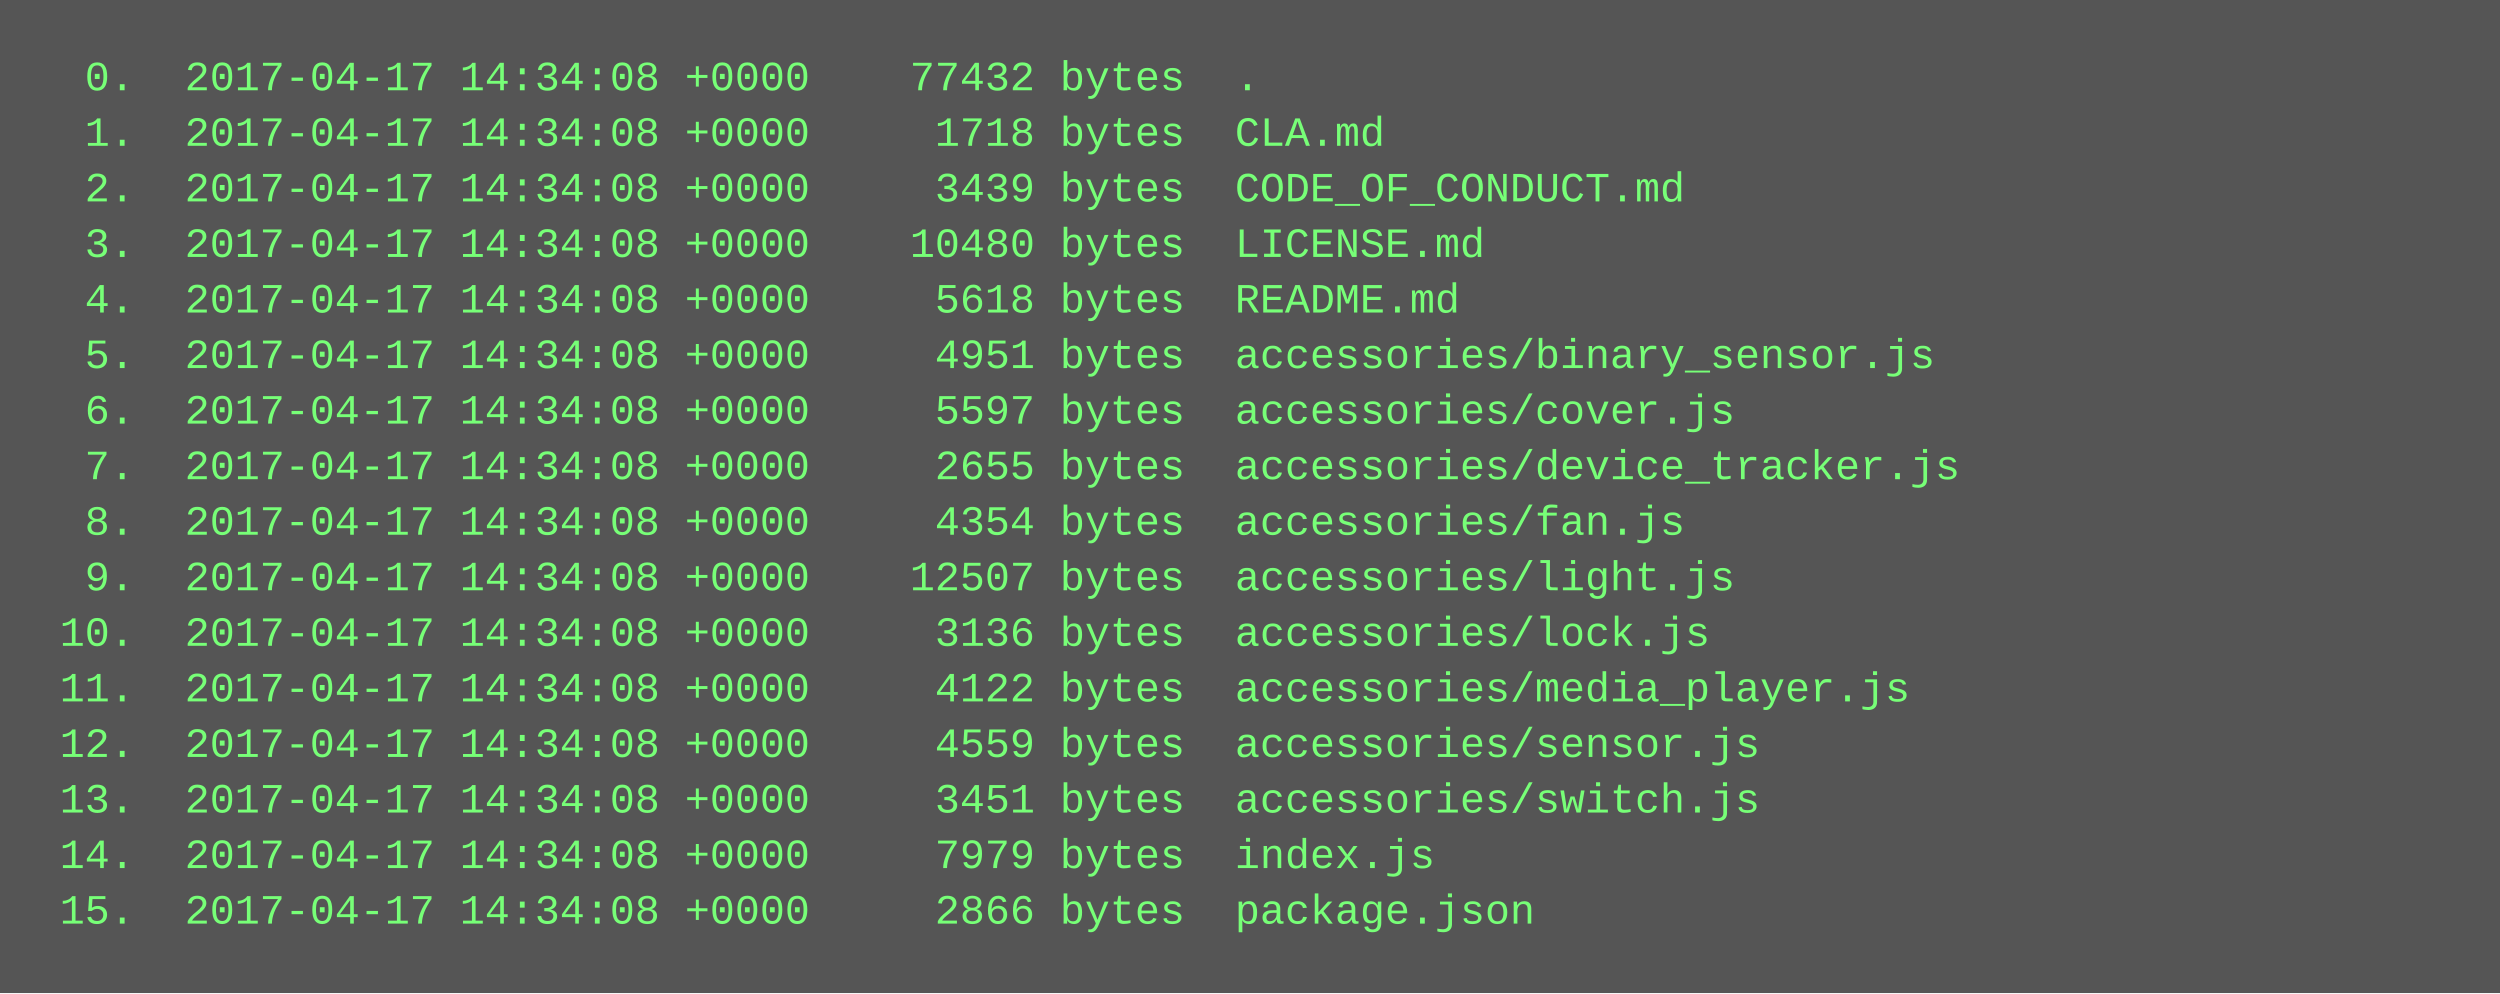
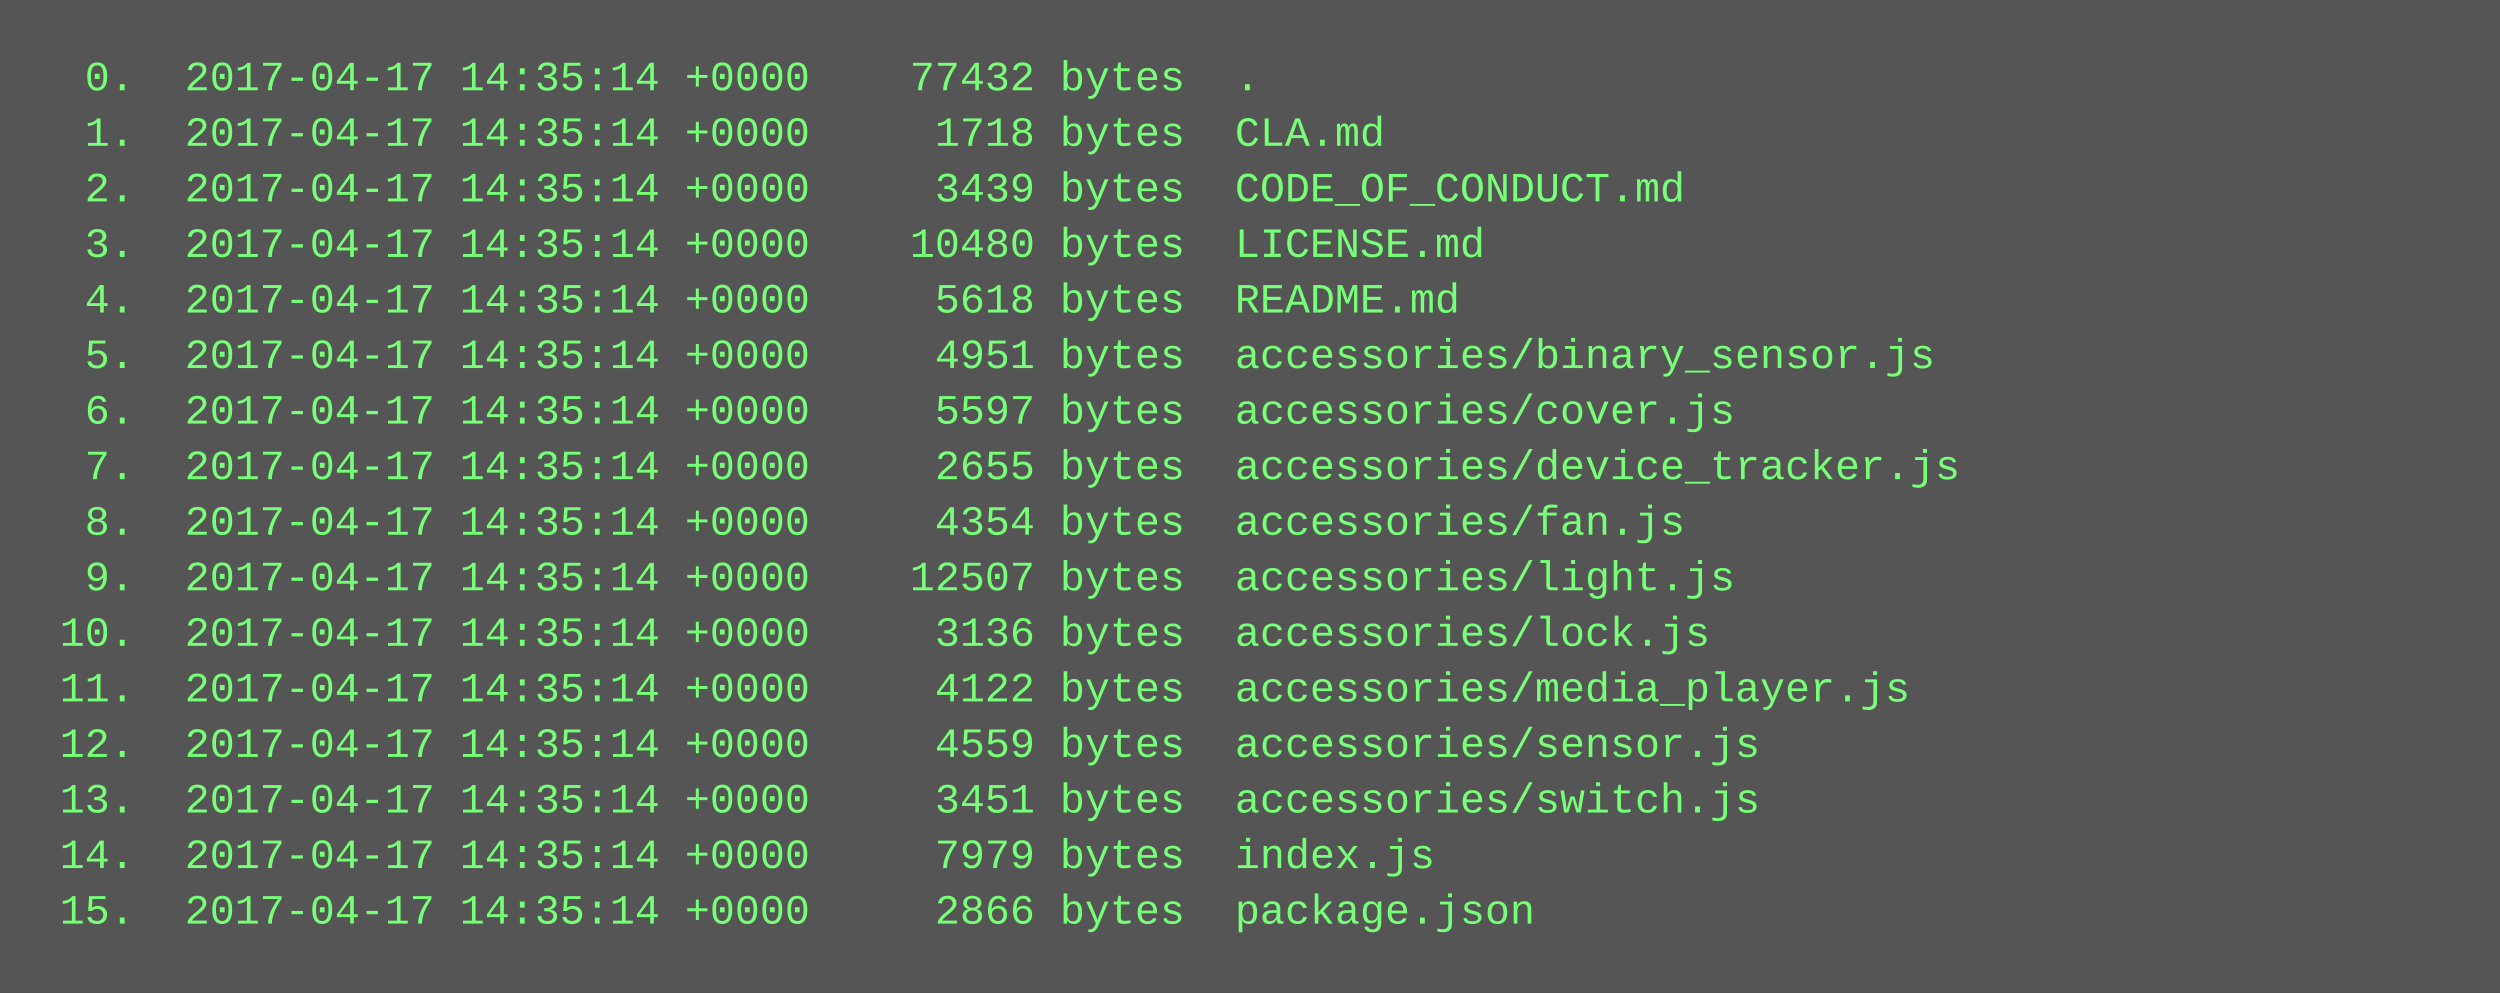
<svg xmlns="http://www.w3.org/2000/svg" height="286" width="720">
  <rect height="286" fill="#555" width="720" />
  <text fill="#7f7" font-family="Courier New" font-size="12" xml:space="preserve">
-     <tspan x="10" y="26">  0.  2017-04-17 14:34:08 +0000    77432 bytes  .</tspan>
-     <tspan x="10" y="42">  1.  2017-04-17 14:34:08 +0000     1718 bytes  CLA.md</tspan>
-     <tspan x="10" y="58">  2.  2017-04-17 14:34:08 +0000     3439 bytes  CODE_OF_CONDUCT.md</tspan>
-     <tspan x="10" y="74">  3.  2017-04-17 14:34:08 +0000    10480 bytes  LICENSE.md</tspan>
-     <tspan x="10" y="90">  4.  2017-04-17 14:34:08 +0000     5618 bytes  README.md</tspan>
-     <tspan x="10" y="106">  5.  2017-04-17 14:34:08 +0000     4951 bytes  accessories/binary_sensor.js</tspan>
-     <tspan x="10" y="122">  6.  2017-04-17 14:34:08 +0000     5597 bytes  accessories/cover.js</tspan>
-     <tspan x="10" y="138">  7.  2017-04-17 14:34:08 +0000     2655 bytes  accessories/device_tracker.js</tspan>
-     <tspan x="10" y="154">  8.  2017-04-17 14:34:08 +0000     4354 bytes  accessories/fan.js</tspan>
-     <tspan x="10" y="170">  9.  2017-04-17 14:34:08 +0000    12507 bytes  accessories/light.js</tspan>
-     <tspan x="10" y="186"> 10.  2017-04-17 14:34:08 +0000     3136 bytes  accessories/lock.js</tspan>
-     <tspan x="10" y="202"> 11.  2017-04-17 14:34:08 +0000     4122 bytes  accessories/media_player.js</tspan>
-     <tspan x="10" y="218"> 12.  2017-04-17 14:34:08 +0000     4559 bytes  accessories/sensor.js</tspan>
-     <tspan x="10" y="234"> 13.  2017-04-17 14:34:08 +0000     3451 bytes  accessories/switch.js</tspan>
-     <tspan x="10" y="250"> 14.  2017-04-17 14:34:08 +0000     7979 bytes  index.js</tspan>
-     <tspan x="10" y="266"> 15.  2017-04-17 14:34:08 +0000     2866 bytes  package.json</tspan>
+     <tspan x="10" y="26">  0.  2017-04-17 14:35:14 +0000    77432 bytes  .</tspan>
+     <tspan x="10" y="42">  1.  2017-04-17 14:35:14 +0000     1718 bytes  CLA.md</tspan>
+     <tspan x="10" y="58">  2.  2017-04-17 14:35:14 +0000     3439 bytes  CODE_OF_CONDUCT.md</tspan>
+     <tspan x="10" y="74">  3.  2017-04-17 14:35:14 +0000    10480 bytes  LICENSE.md</tspan>
+     <tspan x="10" y="90">  4.  2017-04-17 14:35:14 +0000     5618 bytes  README.md</tspan>
+     <tspan x="10" y="106">  5.  2017-04-17 14:35:14 +0000     4951 bytes  accessories/binary_sensor.js</tspan>
+     <tspan x="10" y="122">  6.  2017-04-17 14:35:14 +0000     5597 bytes  accessories/cover.js</tspan>
+     <tspan x="10" y="138">  7.  2017-04-17 14:35:14 +0000     2655 bytes  accessories/device_tracker.js</tspan>
+     <tspan x="10" y="154">  8.  2017-04-17 14:35:14 +0000     4354 bytes  accessories/fan.js</tspan>
+     <tspan x="10" y="170">  9.  2017-04-17 14:35:14 +0000    12507 bytes  accessories/light.js</tspan>
+     <tspan x="10" y="186"> 10.  2017-04-17 14:35:14 +0000     3136 bytes  accessories/lock.js</tspan>
+     <tspan x="10" y="202"> 11.  2017-04-17 14:35:14 +0000     4122 bytes  accessories/media_player.js</tspan>
+     <tspan x="10" y="218"> 12.  2017-04-17 14:35:14 +0000     4559 bytes  accessories/sensor.js</tspan>
+     <tspan x="10" y="234"> 13.  2017-04-17 14:35:14 +0000     3451 bytes  accessories/switch.js</tspan>
+     <tspan x="10" y="250"> 14.  2017-04-17 14:35:14 +0000     7979 bytes  index.js</tspan>
+     <tspan x="10" y="266"> 15.  2017-04-17 14:35:14 +0000     2866 bytes  package.json</tspan>
  </text>
</svg>
